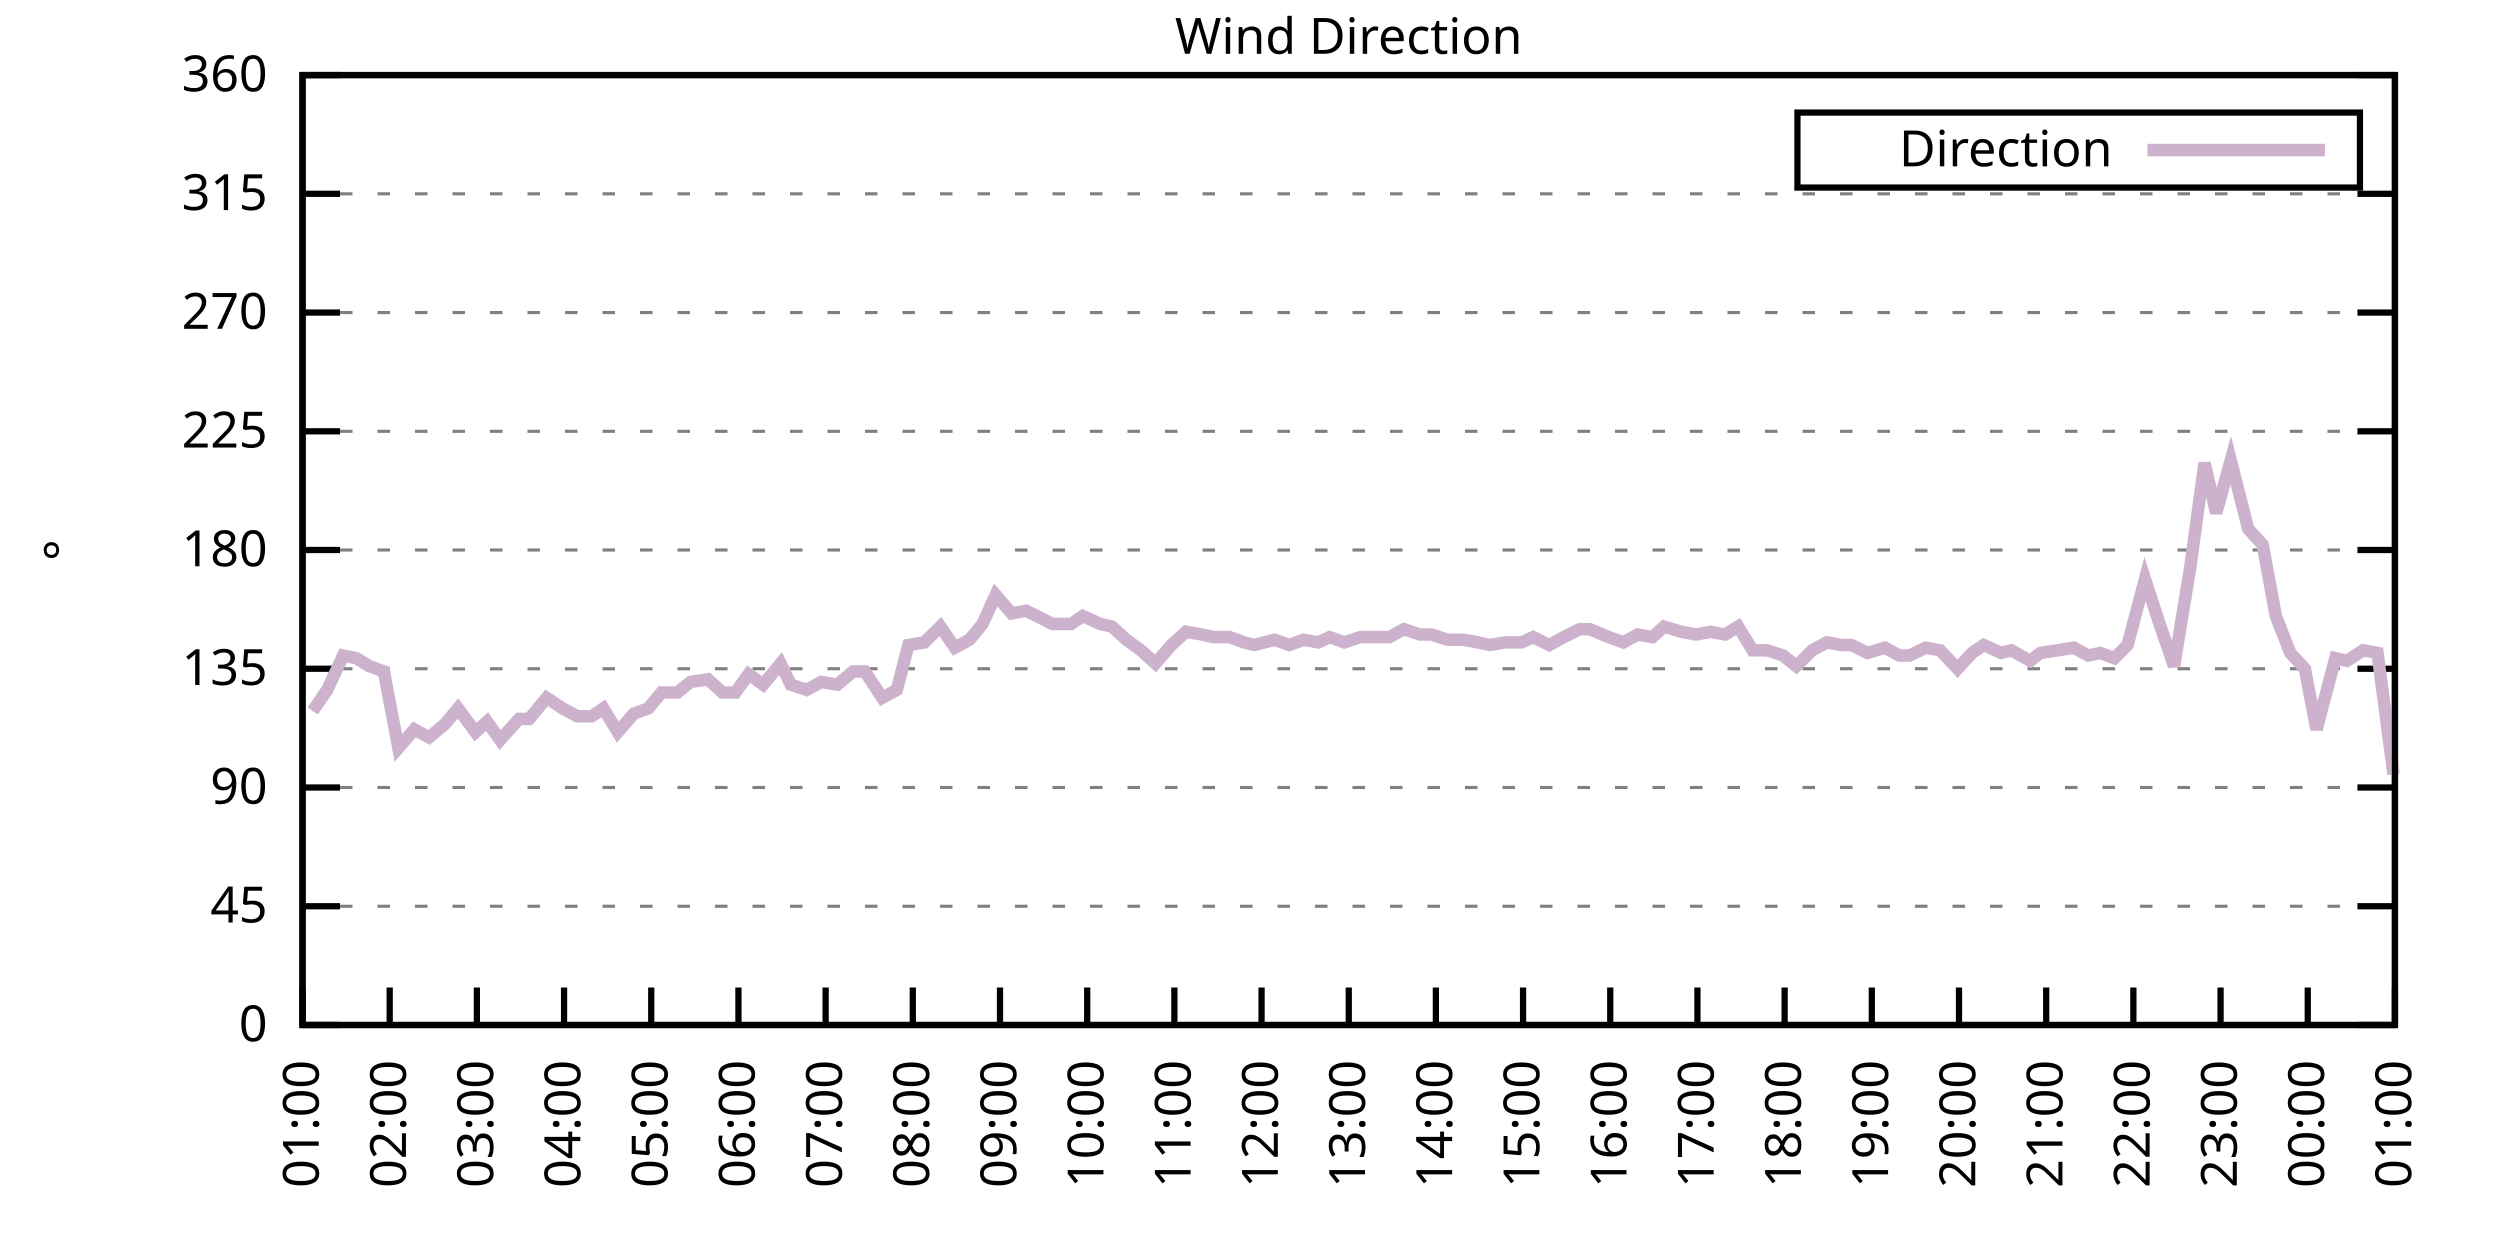
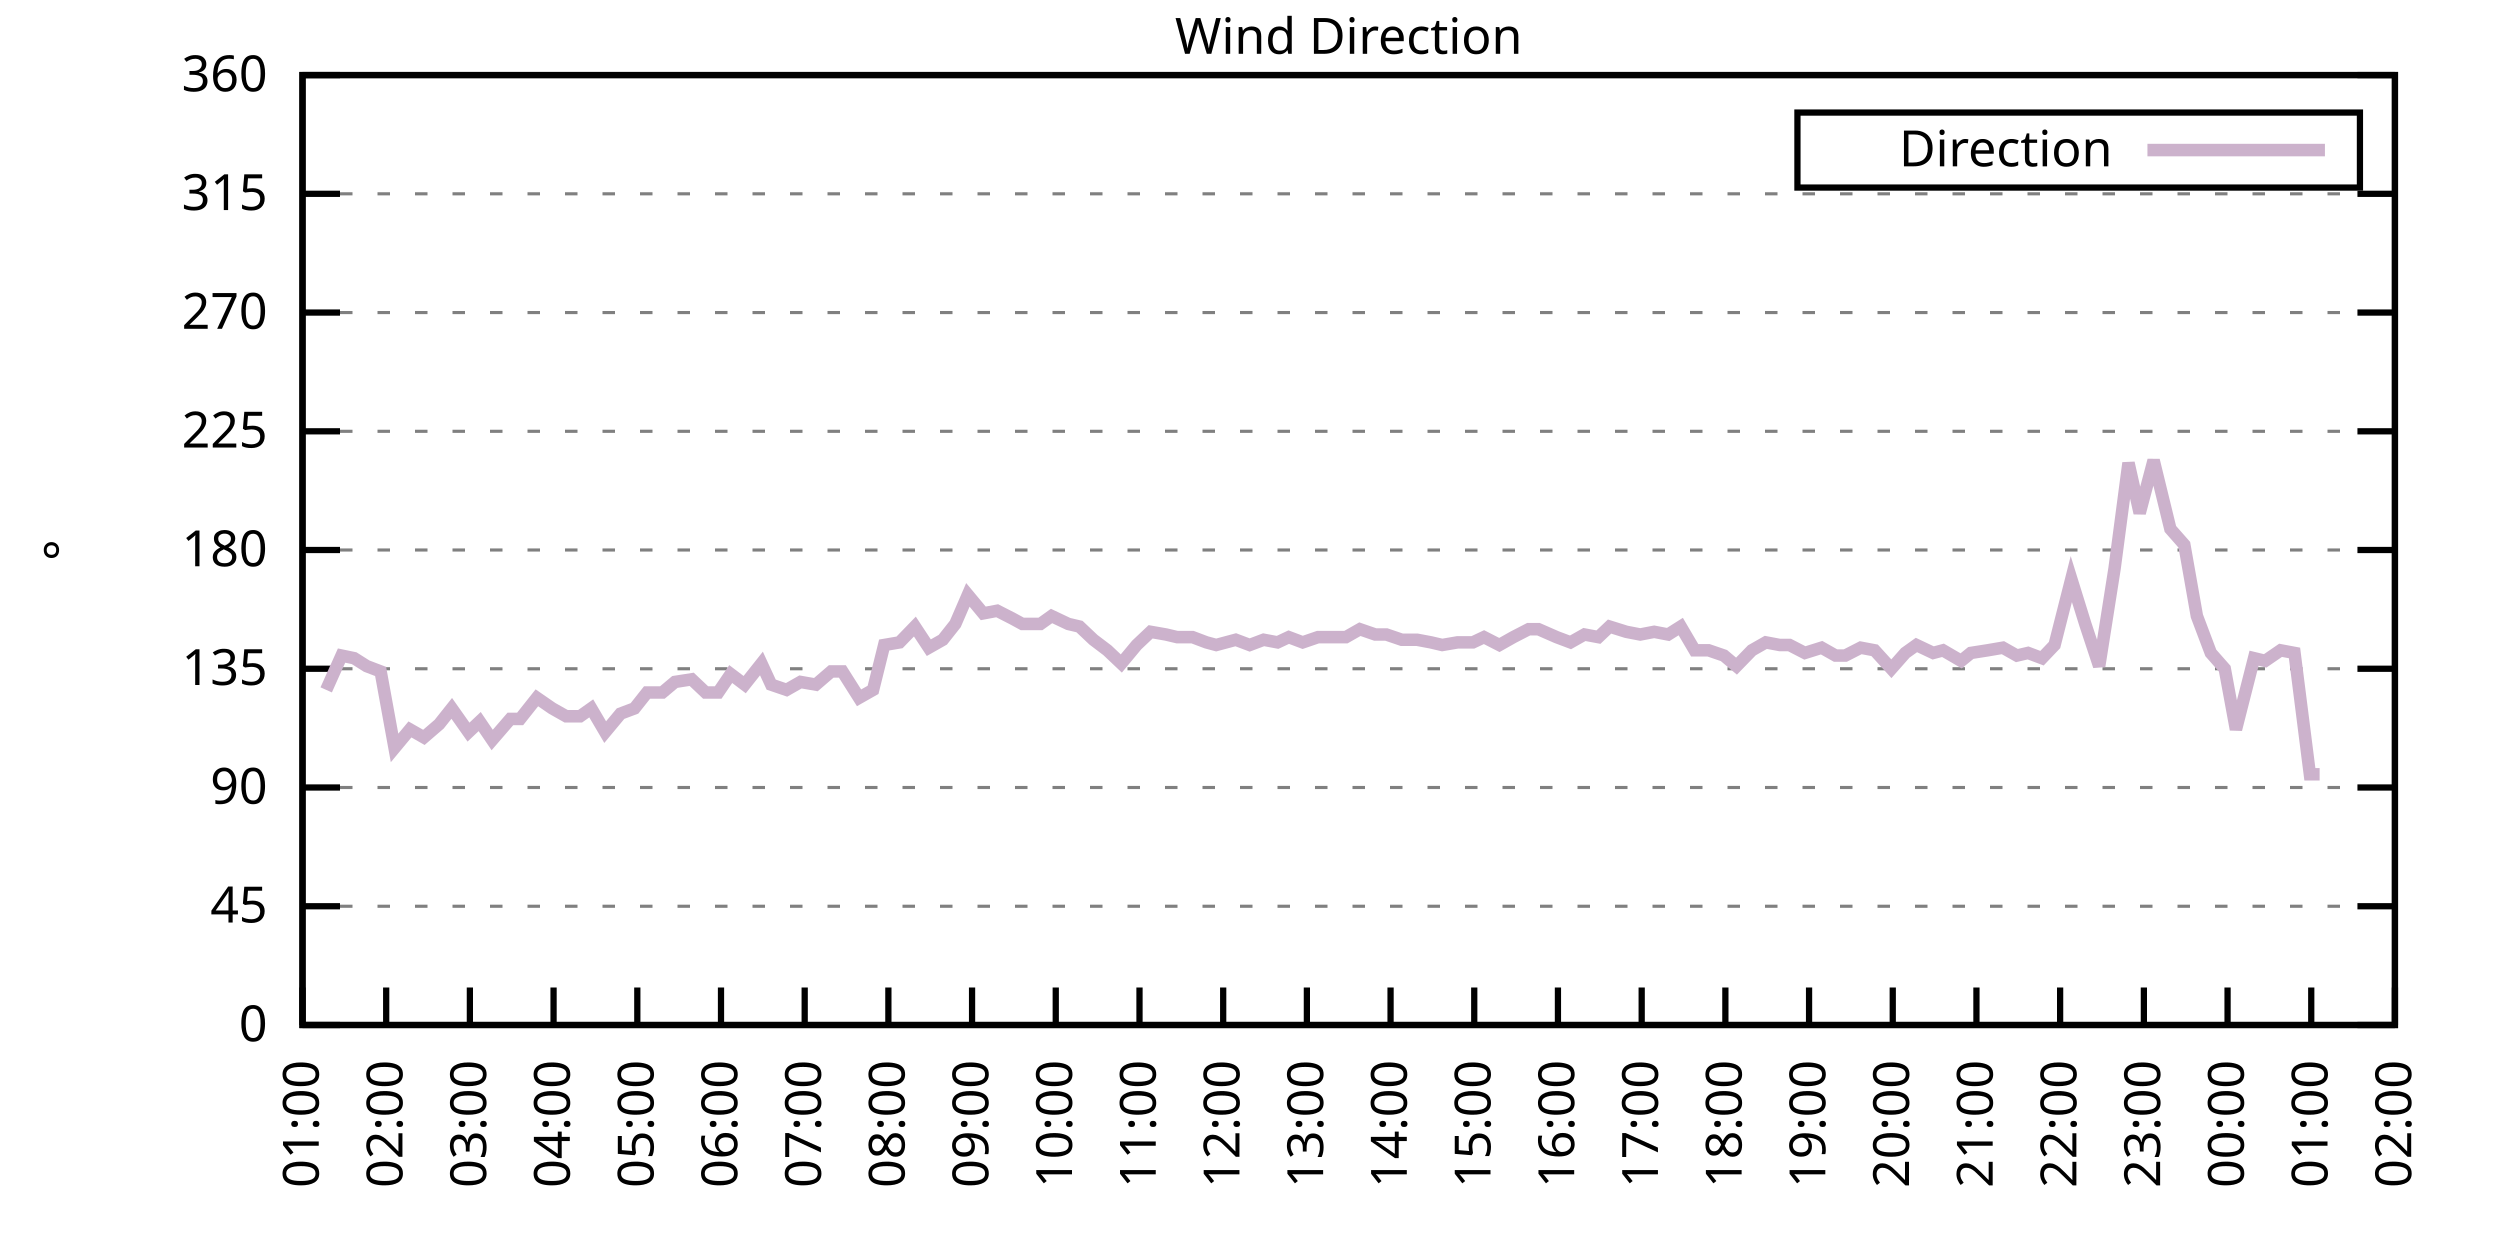
<svg xmlns="http://www.w3.org/2000/svg" xmlns:xlink="http://www.w3.org/1999/xlink" width="400" height="200" viewBox="0 0 400 200">
  <g id="gnuplot_canvas">
    <rect x="0" y="0" width="400" height="200" fill="none" />
    <defs>
      <circle id="gpDot" r="0.5" stroke-width="0.5" stroke="currentColor" />
      <path id="gpPt0" stroke-width="0.333" stroke="currentColor" d="M-1,0 h2 M0,-1 v2" />
      <path id="gpPt1" stroke-width="0.333" stroke="currentColor" d="M-1,-1 L1,1 M1,-1 L-1,1" />
      <path id="gpPt2" stroke-width="0.333" stroke="currentColor" d="M-1,0 L1,0 M0,-1 L0,1 M-1,-1 L1,1 M-1,1 L1,-1" />
      <rect id="gpPt3" stroke-width="0.333" stroke="currentColor" x="-1" y="-1" width="2" height="2" />
      <rect id="gpPt4" stroke-width="0.333" stroke="currentColor" fill="currentColor" x="-1" y="-1" width="2" height="2" />
      <circle id="gpPt5" stroke-width="0.333" stroke="currentColor" cx="0" cy="0" r="1" />
      <use xlink:href="#gpPt5" id="gpPt6" fill="currentColor" stroke="none" />
      <path id="gpPt7" stroke-width="0.333" stroke="currentColor" d="M0,-1.33 L-1.33,0.67 L1.33,0.67 z" />
      <use xlink:href="#gpPt7" id="gpPt8" fill="currentColor" stroke="none" />
      <use xlink:href="#gpPt7" id="gpPt9" stroke="currentColor" transform="rotate(180)" />
      <use xlink:href="#gpPt9" id="gpPt10" fill="currentColor" stroke="none" />
      <use xlink:href="#gpPt3" id="gpPt11" stroke="currentColor" transform="rotate(45)" />
      <use xlink:href="#gpPt11" id="gpPt12" fill="currentColor" stroke="none" />
      <path id="gpPt13" stroke-width="0.333" stroke="currentColor" d="M0,1.330 L1.265,0.411 L0.782,-1.067 L-0.782,-1.076 L-1.265,0.411 z" />
      <use xlink:href="#gpPt13" id="gpPt14" fill="currentColor" stroke="none" />
      <filter id="textbox" filterUnits="objectBoundingBox" x="0" y="0" height="1" width="1">
        <feFlood flood-color="white" flood-opacity="1" result="bgnd" />
        <feComposite in="SourceGraphic" in2="bgnd" operator="atop" />
      </filter>
      <filter id="greybox" filterUnits="objectBoundingBox" x="0" y="0" height="1" width="1">
        <feFlood flood-color="lightgrey" flood-opacity="1" result="grey" />
        <feComposite in="SourceGraphic" in2="grey" operator="atop" />
      </filter>
    </defs>
    <g fill="none" color="white" stroke="currentColor" stroke-width="1.00" stroke-linecap="butt" stroke-linejoin="miter">
</g>
    <g fill="none" color="black" stroke="currentColor" stroke-width="1.00" stroke-linecap="butt" stroke-linejoin="miter">
      <g stroke="none" shape-rendering="crispEdges">
        <polygon fill="rgb(255, 255, 255)" points="48.40,164.00 383.18,164.00 383.18,12.02 48.40,12.02 " />
      </g>
    </g>
    <g fill="none" color="black" stroke="currentColor" stroke-width="1.00" stroke-linecap="butt" stroke-linejoin="miter">
</g>
    <g fill="none" color="black" stroke="black" stroke-width="0.50" stroke-linecap="butt" stroke-linejoin="miter">
</g>
    <g fill="none" color="gray" stroke="currentColor" stroke-width="0.50" stroke-linecap="butt" stroke-linejoin="miter">
      <path stroke="gray" stroke-dasharray="2,4" class="gridline" d="M48.40,164.00 L383.19,164.00  " />
    </g>
    <g fill="none" color="gray" stroke="gray" stroke-width="1.00" stroke-linecap="butt" stroke-linejoin="miter">
</g>
    <g fill="none" color="black" stroke="currentColor" stroke-width="1.00" stroke-linecap="butt" stroke-linejoin="miter">
      <path stroke="black" d="M48.40,164.00 L54.40,164.00 M383.19,164.00 L377.19,164.00  " />
      <g transform="translate(42.80,166.60)" stroke="none" fill="black" font-family="Sans" font-size="8.00" text-anchor="end">
        <text>
          <tspan font-family="Sans"> 0</tspan>
        </text>
      </g>
    </g>
    <g fill="none" color="black" stroke="currentColor" stroke-width="1.00" stroke-linecap="butt" stroke-linejoin="miter">
</g>
    <g fill="none" color="black" stroke="black" stroke-width="0.50" stroke-linecap="butt" stroke-linejoin="miter">
</g>
    <g fill="none" color="gray" stroke="currentColor" stroke-width="0.50" stroke-linecap="butt" stroke-linejoin="miter">
      <path stroke="gray" stroke-dasharray="2,4" class="gridline" d="M48.40,145.00 L383.19,145.00  " />
    </g>
    <g fill="none" color="gray" stroke="gray" stroke-width="1.00" stroke-linecap="butt" stroke-linejoin="miter">
</g>
    <g fill="none" color="black" stroke="currentColor" stroke-width="1.00" stroke-linecap="butt" stroke-linejoin="miter">
      <path stroke="black" d="M48.40,145.00 L54.40,145.00 M383.19,145.00 L377.19,145.00  " />
      <g transform="translate(42.80,147.60)" stroke="none" fill="black" font-family="Sans" font-size="8.00" text-anchor="end">
        <text>
          <tspan font-family="Sans"> 45</tspan>
        </text>
      </g>
    </g>
    <g fill="none" color="black" stroke="currentColor" stroke-width="1.00" stroke-linecap="butt" stroke-linejoin="miter">
</g>
    <g fill="none" color="black" stroke="black" stroke-width="0.50" stroke-linecap="butt" stroke-linejoin="miter">
</g>
    <g fill="none" color="gray" stroke="currentColor" stroke-width="0.50" stroke-linecap="butt" stroke-linejoin="miter">
      <path stroke="gray" stroke-dasharray="2,4" class="gridline" d="M48.40,126.00 L383.19,126.00  " />
    </g>
    <g fill="none" color="gray" stroke="gray" stroke-width="1.00" stroke-linecap="butt" stroke-linejoin="miter">
</g>
    <g fill="none" color="black" stroke="currentColor" stroke-width="1.00" stroke-linecap="butt" stroke-linejoin="miter">
      <path stroke="black" d="M48.40,126.00 L54.40,126.00 M383.19,126.00 L377.19,126.00  " />
      <g transform="translate(42.80,128.60)" stroke="none" fill="black" font-family="Sans" font-size="8.00" text-anchor="end">
        <text>
          <tspan font-family="Sans"> 90</tspan>
        </text>
      </g>
    </g>
    <g fill="none" color="black" stroke="currentColor" stroke-width="1.00" stroke-linecap="butt" stroke-linejoin="miter">
</g>
    <g fill="none" color="black" stroke="black" stroke-width="0.50" stroke-linecap="butt" stroke-linejoin="miter">
</g>
    <g fill="none" color="gray" stroke="currentColor" stroke-width="0.50" stroke-linecap="butt" stroke-linejoin="miter">
      <path stroke="gray" stroke-dasharray="2,4" class="gridline" d="M48.40,107.00 L383.19,107.00  " />
    </g>
    <g fill="none" color="gray" stroke="gray" stroke-width="1.00" stroke-linecap="butt" stroke-linejoin="miter">
</g>
    <g fill="none" color="black" stroke="currentColor" stroke-width="1.00" stroke-linecap="butt" stroke-linejoin="miter">
      <path stroke="black" d="M48.40,107.00 L54.40,107.00 M383.19,107.00 L377.19,107.00  " />
      <g transform="translate(42.80,109.60)" stroke="none" fill="black" font-family="Sans" font-size="8.00" text-anchor="end">
        <text>
          <tspan font-family="Sans"> 135</tspan>
        </text>
      </g>
    </g>
    <g fill="none" color="black" stroke="currentColor" stroke-width="1.00" stroke-linecap="butt" stroke-linejoin="miter">
</g>
    <g fill="none" color="black" stroke="black" stroke-width="0.50" stroke-linecap="butt" stroke-linejoin="miter">
</g>
    <g fill="none" color="gray" stroke="currentColor" stroke-width="0.50" stroke-linecap="butt" stroke-linejoin="miter">
      <path stroke="gray" stroke-dasharray="2,4" class="gridline" d="M48.40,88.00 L383.19,88.00  " />
    </g>
    <g fill="none" color="gray" stroke="gray" stroke-width="1.00" stroke-linecap="butt" stroke-linejoin="miter">
</g>
    <g fill="none" color="black" stroke="currentColor" stroke-width="1.00" stroke-linecap="butt" stroke-linejoin="miter">
      <path stroke="black" d="M48.40,88.00 L54.40,88.00 M383.19,88.00 L377.19,88.00  " />
      <g transform="translate(42.80,90.60)" stroke="none" fill="black" font-family="Sans" font-size="8.00" text-anchor="end">
        <text>
          <tspan font-family="Sans"> 180</tspan>
        </text>
      </g>
    </g>
    <g fill="none" color="black" stroke="currentColor" stroke-width="1.00" stroke-linecap="butt" stroke-linejoin="miter">
</g>
    <g fill="none" color="black" stroke="black" stroke-width="0.50" stroke-linecap="butt" stroke-linejoin="miter">
</g>
    <g fill="none" color="gray" stroke="currentColor" stroke-width="0.50" stroke-linecap="butt" stroke-linejoin="miter">
      <path stroke="gray" stroke-dasharray="2,4" class="gridline" d="M48.40,69.01 L383.19,69.01  " />
    </g>
    <g fill="none" color="gray" stroke="gray" stroke-width="1.00" stroke-linecap="butt" stroke-linejoin="miter">
</g>
    <g fill="none" color="black" stroke="currentColor" stroke-width="1.00" stroke-linecap="butt" stroke-linejoin="miter">
      <path stroke="black" d="M48.40,69.01 L54.40,69.01 M383.19,69.01 L377.19,69.01  " />
      <g transform="translate(42.80,71.61)" stroke="none" fill="black" font-family="Sans" font-size="8.00" text-anchor="end">
        <text>
          <tspan font-family="Sans"> 225</tspan>
        </text>
      </g>
    </g>
    <g fill="none" color="black" stroke="currentColor" stroke-width="1.00" stroke-linecap="butt" stroke-linejoin="miter">
</g>
    <g fill="none" color="black" stroke="black" stroke-width="0.50" stroke-linecap="butt" stroke-linejoin="miter">
</g>
    <g fill="none" color="gray" stroke="currentColor" stroke-width="0.50" stroke-linecap="butt" stroke-linejoin="miter">
      <path stroke="gray" stroke-dasharray="2,4" class="gridline" d="M48.40,50.01 L383.19,50.01  " />
    </g>
    <g fill="none" color="gray" stroke="gray" stroke-width="1.00" stroke-linecap="butt" stroke-linejoin="miter">
</g>
    <g fill="none" color="black" stroke="currentColor" stroke-width="1.00" stroke-linecap="butt" stroke-linejoin="miter">
      <path stroke="black" d="M48.40,50.01 L54.40,50.01 M383.19,50.01 L377.19,50.01  " />
      <g transform="translate(42.80,52.61)" stroke="none" fill="black" font-family="Sans" font-size="8.00" text-anchor="end">
        <text>
          <tspan font-family="Sans"> 270</tspan>
        </text>
      </g>
    </g>
    <g fill="none" color="black" stroke="currentColor" stroke-width="1.00" stroke-linecap="butt" stroke-linejoin="miter">
</g>
    <g fill="none" color="black" stroke="black" stroke-width="0.50" stroke-linecap="butt" stroke-linejoin="miter">
</g>
    <g fill="none" color="gray" stroke="currentColor" stroke-width="0.50" stroke-linecap="butt" stroke-linejoin="miter">
      <path stroke="gray" stroke-dasharray="2,4" class="gridline" d="M48.40,31.01 L383.19,31.01  " />
    </g>
    <g fill="none" color="gray" stroke="gray" stroke-width="1.00" stroke-linecap="butt" stroke-linejoin="miter">
</g>
    <g fill="none" color="black" stroke="currentColor" stroke-width="1.00" stroke-linecap="butt" stroke-linejoin="miter">
      <path stroke="black" d="M48.40,31.01 L54.40,31.01 M383.19,31.01 L377.19,31.01  " />
      <g transform="translate(42.80,33.61)" stroke="none" fill="black" font-family="Sans" font-size="8.00" text-anchor="end">
        <text>
          <tspan font-family="Sans"> 315</tspan>
        </text>
      </g>
    </g>
    <g fill="none" color="black" stroke="currentColor" stroke-width="1.00" stroke-linecap="butt" stroke-linejoin="miter">
</g>
    <g fill="none" color="black" stroke="black" stroke-width="0.50" stroke-linecap="butt" stroke-linejoin="miter">
</g>
    <g fill="none" color="gray" stroke="currentColor" stroke-width="0.50" stroke-linecap="butt" stroke-linejoin="miter">
      <path stroke="gray" stroke-dasharray="2,4" class="gridline" d="M48.40,12.01 L383.19,12.01  " />
    </g>
    <g fill="none" color="gray" stroke="gray" stroke-width="1.00" stroke-linecap="butt" stroke-linejoin="miter">
</g>
    <g fill="none" color="black" stroke="currentColor" stroke-width="1.00" stroke-linecap="butt" stroke-linejoin="miter">
      <path stroke="black" d="M48.40,12.01 L54.40,12.01 M383.19,12.01 L377.19,12.01  " />
      <g transform="translate(42.80,14.61)" stroke="none" fill="black" font-family="Sans" font-size="8.00" text-anchor="end">
        <text>
          <tspan font-family="Sans"> 360</tspan>
        </text>
      </g>
    </g>
    <g fill="none" color="black" stroke="currentColor" stroke-width="1.00" stroke-linecap="butt" stroke-linejoin="miter">
      <path stroke="black" d="M48.40,164.00 L48.40,158.00  " />
      <g transform="translate(51.00,169.60) rotate(270.00)" stroke="none" fill="black" font-family="Sans" font-size="8.00" text-anchor="end">
        <text>
          <tspan font-family="Sans">01:00</tspan>
        </text>
      </g>
    </g>
    <g fill="none" color="black" stroke="currentColor" stroke-width="1.00" stroke-linecap="butt" stroke-linejoin="miter">
-       <path stroke="black" d="M62.35,164.00 L62.35,158.00  " />
-       <g transform="translate(64.95,169.60) rotate(270.00)" stroke="none" fill="black" font-family="Sans" font-size="8.00" text-anchor="end">
+       <path stroke="black" d="M61.79,164.00 L61.79,158.00  " />
+       <g transform="translate(64.39,169.60) rotate(270.00)" stroke="none" fill="black" font-family="Sans" font-size="8.00" text-anchor="end">
        <text>
          <tspan font-family="Sans">02:00</tspan>
        </text>
      </g>
    </g>
    <g fill="none" color="black" stroke="currentColor" stroke-width="1.00" stroke-linecap="butt" stroke-linejoin="miter">
-       <path stroke="black" d="M76.30,164.00 L76.30,158.00  " />
-       <g transform="translate(78.90,169.60) rotate(270.00)" stroke="none" fill="black" font-family="Sans" font-size="8.00" text-anchor="end">
+       <path stroke="black" d="M75.18,164.00 L75.18,158.00  " />
+       <g transform="translate(77.78,169.60) rotate(270.00)" stroke="none" fill="black" font-family="Sans" font-size="8.00" text-anchor="end">
        <text>
          <tspan font-family="Sans">03:00</tspan>
        </text>
      </g>
    </g>
    <g fill="none" color="black" stroke="currentColor" stroke-width="1.00" stroke-linecap="butt" stroke-linejoin="miter">
-       <path stroke="black" d="M90.25,164.00 L90.25,158.00  " />
-       <g transform="translate(92.85,169.60) rotate(270.00)" stroke="none" fill="black" font-family="Sans" font-size="8.00" text-anchor="end">
+       <path stroke="black" d="M88.57,164.00 L88.57,158.00  " />
+       <g transform="translate(91.17,169.60) rotate(270.00)" stroke="none" fill="black" font-family="Sans" font-size="8.00" text-anchor="end">
        <text>
          <tspan font-family="Sans">04:00</tspan>
        </text>
      </g>
    </g>
    <g fill="none" color="black" stroke="currentColor" stroke-width="1.00" stroke-linecap="butt" stroke-linejoin="miter">
-       <path stroke="black" d="M104.20,164.00 L104.20,158.00  " />
-       <g transform="translate(106.80,169.60) rotate(270.00)" stroke="none" fill="black" font-family="Sans" font-size="8.00" text-anchor="end">
+       <path stroke="black" d="M101.97,164.00 L101.97,158.00  " />
+       <g transform="translate(104.57,169.60) rotate(270.00)" stroke="none" fill="black" font-family="Sans" font-size="8.00" text-anchor="end">
        <text>
          <tspan font-family="Sans">05:00</tspan>
        </text>
      </g>
    </g>
    <g fill="none" color="black" stroke="currentColor" stroke-width="1.00" stroke-linecap="butt" stroke-linejoin="miter">
-       <path stroke="black" d="M118.15,164.00 L118.15,158.00  " />
-       <g transform="translate(120.75,169.60) rotate(270.00)" stroke="none" fill="black" font-family="Sans" font-size="8.00" text-anchor="end">
+       <path stroke="black" d="M115.36,164.00 L115.36,158.00  " />
+       <g transform="translate(117.96,169.60) rotate(270.00)" stroke="none" fill="black" font-family="Sans" font-size="8.00" text-anchor="end">
        <text>
          <tspan font-family="Sans">06:00</tspan>
        </text>
      </g>
    </g>
    <g fill="none" color="black" stroke="currentColor" stroke-width="1.00" stroke-linecap="butt" stroke-linejoin="miter">
-       <path stroke="black" d="M132.10,164.00 L132.10,158.00  " />
-       <g transform="translate(134.70,169.60) rotate(270.00)" stroke="none" fill="black" font-family="Sans" font-size="8.00" text-anchor="end">
+       <path stroke="black" d="M128.75,164.00 L128.75,158.00  " />
+       <g transform="translate(131.35,169.60) rotate(270.00)" stroke="none" fill="black" font-family="Sans" font-size="8.00" text-anchor="end">
        <text>
          <tspan font-family="Sans">07:00</tspan>
        </text>
      </g>
    </g>
    <g fill="none" color="black" stroke="currentColor" stroke-width="1.00" stroke-linecap="butt" stroke-linejoin="miter">
-       <path stroke="black" d="M146.05,164.00 L146.05,158.00  " />
-       <g transform="translate(148.65,169.60) rotate(270.00)" stroke="none" fill="black" font-family="Sans" font-size="8.00" text-anchor="end">
+       <path stroke="black" d="M142.14,164.00 L142.14,158.00  " />
+       <g transform="translate(144.74,169.60) rotate(270.00)" stroke="none" fill="black" font-family="Sans" font-size="8.00" text-anchor="end">
        <text>
          <tspan font-family="Sans">08:00</tspan>
        </text>
      </g>
    </g>
    <g fill="none" color="black" stroke="currentColor" stroke-width="1.00" stroke-linecap="butt" stroke-linejoin="miter">
-       <path stroke="black" d="M160.00,164.00 L160.00,158.00  " />
-       <g transform="translate(162.60,169.60) rotate(270.00)" stroke="none" fill="black" font-family="Sans" font-size="8.00" text-anchor="end">
+       <path stroke="black" d="M155.53,164.00 L155.53,158.00  " />
+       <g transform="translate(158.13,169.60) rotate(270.00)" stroke="none" fill="black" font-family="Sans" font-size="8.00" text-anchor="end">
        <text>
          <tspan font-family="Sans">09:00</tspan>
        </text>
      </g>
    </g>
    <g fill="none" color="black" stroke="currentColor" stroke-width="1.00" stroke-linecap="butt" stroke-linejoin="miter">
-       <path stroke="black" d="M173.95,164.00 L173.95,158.00  " />
-       <g transform="translate(176.55,169.60) rotate(270.00)" stroke="none" fill="black" font-family="Sans" font-size="8.00" text-anchor="end">
+       <path stroke="black" d="M168.92,164.00 L168.92,158.00  " />
+       <g transform="translate(171.52,169.60) rotate(270.00)" stroke="none" fill="black" font-family="Sans" font-size="8.00" text-anchor="end">
        <text>
          <tspan font-family="Sans">10:00</tspan>
        </text>
      </g>
    </g>
    <g fill="none" color="black" stroke="currentColor" stroke-width="1.00" stroke-linecap="butt" stroke-linejoin="miter">
-       <path stroke="black" d="M187.90,164.00 L187.90,158.00  " />
-       <g transform="translate(190.50,169.60) rotate(270.00)" stroke="none" fill="black" font-family="Sans" font-size="8.00" text-anchor="end">
+       <path stroke="black" d="M182.32,164.00 L182.32,158.00  " />
+       <g transform="translate(184.92,169.60) rotate(270.00)" stroke="none" fill="black" font-family="Sans" font-size="8.00" text-anchor="end">
        <text>
          <tspan font-family="Sans">11:00</tspan>
        </text>
      </g>
    </g>
    <g fill="none" color="black" stroke="currentColor" stroke-width="1.00" stroke-linecap="butt" stroke-linejoin="miter">
-       <path stroke="black" d="M201.85,164.00 L201.85,158.00  " />
-       <g transform="translate(204.45,169.60) rotate(270.00)" stroke="none" fill="black" font-family="Sans" font-size="8.00" text-anchor="end">
+       <path stroke="black" d="M195.71,164.00 L195.71,158.00  " />
+       <g transform="translate(198.31,169.60) rotate(270.00)" stroke="none" fill="black" font-family="Sans" font-size="8.00" text-anchor="end">
        <text>
          <tspan font-family="Sans">12:00</tspan>
        </text>
      </g>
    </g>
    <g fill="none" color="black" stroke="currentColor" stroke-width="1.00" stroke-linecap="butt" stroke-linejoin="miter">
-       <path stroke="black" d="M215.80,164.00 L215.80,158.00  " />
-       <g transform="translate(218.40,169.60) rotate(270.00)" stroke="none" fill="black" font-family="Sans" font-size="8.00" text-anchor="end">
+       <path stroke="black" d="M209.10,164.00 L209.10,158.00  " />
+       <g transform="translate(211.70,169.60) rotate(270.00)" stroke="none" fill="black" font-family="Sans" font-size="8.00" text-anchor="end">
        <text>
          <tspan font-family="Sans">13:00</tspan>
        </text>
      </g>
    </g>
    <g fill="none" color="black" stroke="currentColor" stroke-width="1.00" stroke-linecap="butt" stroke-linejoin="miter">
-       <path stroke="black" d="M229.74,164.00 L229.74,158.00  " />
-       <g transform="translate(232.34,169.60) rotate(270.00)" stroke="none" fill="black" font-family="Sans" font-size="8.00" text-anchor="end">
+       <path stroke="black" d="M222.49,164.00 L222.49,158.00  " />
+       <g transform="translate(225.09,169.60) rotate(270.00)" stroke="none" fill="black" font-family="Sans" font-size="8.00" text-anchor="end">
        <text>
          <tspan font-family="Sans">14:00</tspan>
        </text>
      </g>
    </g>
    <g fill="none" color="black" stroke="currentColor" stroke-width="1.00" stroke-linecap="butt" stroke-linejoin="miter">
-       <path stroke="black" d="M243.69,164.00 L243.69,158.00  " />
-       <g transform="translate(246.29,169.60) rotate(270.00)" stroke="none" fill="black" font-family="Sans" font-size="8.00" text-anchor="end">
+       <path stroke="black" d="M235.88,164.00 L235.88,158.00  " />
+       <g transform="translate(238.48,169.60) rotate(270.00)" stroke="none" fill="black" font-family="Sans" font-size="8.00" text-anchor="end">
        <text>
          <tspan font-family="Sans">15:00</tspan>
        </text>
      </g>
    </g>
    <g fill="none" color="black" stroke="currentColor" stroke-width="1.00" stroke-linecap="butt" stroke-linejoin="miter">
-       <path stroke="black" d="M257.64,164.00 L257.64,158.00  " />
-       <g transform="translate(260.24,169.60) rotate(270.00)" stroke="none" fill="black" font-family="Sans" font-size="8.00" text-anchor="end">
+       <path stroke="black" d="M249.27,164.00 L249.27,158.00  " />
+       <g transform="translate(251.87,169.60) rotate(270.00)" stroke="none" fill="black" font-family="Sans" font-size="8.00" text-anchor="end">
        <text>
          <tspan font-family="Sans">16:00</tspan>
        </text>
      </g>
    </g>
    <g fill="none" color="black" stroke="currentColor" stroke-width="1.00" stroke-linecap="butt" stroke-linejoin="miter">
-       <path stroke="black" d="M271.59,164.00 L271.59,158.00  " />
-       <g transform="translate(274.19,169.60) rotate(270.00)" stroke="none" fill="black" font-family="Sans" font-size="8.00" text-anchor="end">
+       <path stroke="black" d="M262.67,164.00 L262.67,158.00  " />
+       <g transform="translate(265.27,169.60) rotate(270.00)" stroke="none" fill="black" font-family="Sans" font-size="8.00" text-anchor="end">
        <text>
          <tspan font-family="Sans">17:00</tspan>
        </text>
      </g>
    </g>
    <g fill="none" color="black" stroke="currentColor" stroke-width="1.00" stroke-linecap="butt" stroke-linejoin="miter">
-       <path stroke="black" d="M285.54,164.00 L285.54,158.00  " />
-       <g transform="translate(288.14,169.60) rotate(270.00)" stroke="none" fill="black" font-family="Sans" font-size="8.00" text-anchor="end">
+       <path stroke="black" d="M276.06,164.00 L276.06,158.00  " />
+       <g transform="translate(278.66,169.60) rotate(270.00)" stroke="none" fill="black" font-family="Sans" font-size="8.00" text-anchor="end">
        <text>
          <tspan font-family="Sans">18:00</tspan>
        </text>
      </g>
    </g>
    <g fill="none" color="black" stroke="currentColor" stroke-width="1.00" stroke-linecap="butt" stroke-linejoin="miter">
-       <path stroke="black" d="M299.49,164.00 L299.49,158.00  " />
-       <g transform="translate(302.09,169.60) rotate(270.00)" stroke="none" fill="black" font-family="Sans" font-size="8.00" text-anchor="end">
+       <path stroke="black" d="M289.45,164.00 L289.45,158.00  " />
+       <g transform="translate(292.05,169.60) rotate(270.00)" stroke="none" fill="black" font-family="Sans" font-size="8.00" text-anchor="end">
        <text>
          <tspan font-family="Sans">19:00</tspan>
        </text>
      </g>
    </g>
    <g fill="none" color="black" stroke="currentColor" stroke-width="1.00" stroke-linecap="butt" stroke-linejoin="miter">
-       <path stroke="black" d="M313.44,164.00 L313.44,158.00  " />
-       <g transform="translate(316.04,169.60) rotate(270.00)" stroke="none" fill="black" font-family="Sans" font-size="8.00" text-anchor="end">
+       <path stroke="black" d="M302.84,164.00 L302.84,158.00  " />
+       <g transform="translate(305.44,169.60) rotate(270.00)" stroke="none" fill="black" font-family="Sans" font-size="8.00" text-anchor="end">
        <text>
          <tspan font-family="Sans">20:00</tspan>
        </text>
      </g>
    </g>
    <g fill="none" color="black" stroke="currentColor" stroke-width="1.00" stroke-linecap="butt" stroke-linejoin="miter">
-       <path stroke="black" d="M327.39,164.00 L327.39,158.00  " />
-       <g transform="translate(329.99,169.60) rotate(270.00)" stroke="none" fill="black" font-family="Sans" font-size="8.00" text-anchor="end">
+       <path stroke="black" d="M316.23,164.00 L316.23,158.00  " />
+       <g transform="translate(318.83,169.60) rotate(270.00)" stroke="none" fill="black" font-family="Sans" font-size="8.00" text-anchor="end">
        <text>
          <tspan font-family="Sans">21:00</tspan>
        </text>
      </g>
    </g>
    <g fill="none" color="black" stroke="currentColor" stroke-width="1.00" stroke-linecap="butt" stroke-linejoin="miter">
-       <path stroke="black" d="M341.34,164.00 L341.34,158.00  " />
-       <g transform="translate(343.94,169.60) rotate(270.00)" stroke="none" fill="black" font-family="Sans" font-size="8.00" text-anchor="end">
+       <path stroke="black" d="M329.62,164.00 L329.62,158.00  " />
+       <g transform="translate(332.22,169.60) rotate(270.00)" stroke="none" fill="black" font-family="Sans" font-size="8.00" text-anchor="end">
        <text>
          <tspan font-family="Sans">22:00</tspan>
        </text>
      </g>
    </g>
    <g fill="none" color="black" stroke="currentColor" stroke-width="1.00" stroke-linecap="butt" stroke-linejoin="miter">
-       <path stroke="black" d="M355.29,164.00 L355.29,158.00  " />
-       <g transform="translate(357.89,169.60) rotate(270.00)" stroke="none" fill="black" font-family="Sans" font-size="8.00" text-anchor="end">
+       <path stroke="black" d="M343.02,164.00 L343.02,158.00  " />
+       <g transform="translate(345.62,169.60) rotate(270.00)" stroke="none" fill="black" font-family="Sans" font-size="8.00" text-anchor="end">
        <text>
          <tspan font-family="Sans">23:00</tspan>
        </text>
      </g>
    </g>
    <g fill="none" color="black" stroke="currentColor" stroke-width="1.00" stroke-linecap="butt" stroke-linejoin="miter">
-       <path stroke="black" d="M369.24,164.00 L369.24,158.00  " />
-       <g transform="translate(371.84,169.60) rotate(270.00)" stroke="none" fill="black" font-family="Sans" font-size="8.00" text-anchor="end">
+       <path stroke="black" d="M356.41,164.00 L356.41,158.00  " />
+       <g transform="translate(359.01,169.60) rotate(270.00)" stroke="none" fill="black" font-family="Sans" font-size="8.00" text-anchor="end">
        <text>
          <tspan font-family="Sans">00:00</tspan>
+         </text>
+       </g>
+     </g>
+     <g fill="none" color="black" stroke="currentColor" stroke-width="1.00" stroke-linecap="butt" stroke-linejoin="miter">
+       <path stroke="black" d="M369.80,164.00 L369.80,158.00  " />
+       <g transform="translate(372.40,169.60) rotate(270.00)" stroke="none" fill="black" font-family="Sans" font-size="8.00" text-anchor="end">
+         <text>
+           <tspan font-family="Sans">01:00</tspan>
        </text>
      </g>
    </g>
    <g fill="none" color="black" stroke="currentColor" stroke-width="1.00" stroke-linecap="butt" stroke-linejoin="miter">
      <path stroke="black" d="M383.19,164.00 L383.19,158.00  " />
      <g transform="translate(385.79,169.60) rotate(270.00)" stroke="none" fill="black" font-family="Sans" font-size="8.00" text-anchor="end">
        <text>
-           <tspan font-family="Sans">01:00</tspan>
+           <tspan font-family="Sans">02:00</tspan>
        </text>
      </g>
    </g>
    <g fill="none" color="black" stroke="currentColor" stroke-width="1.00" stroke-linecap="butt" stroke-linejoin="miter">
</g>
    <g fill="none" color="black" stroke="currentColor" stroke-width="1.00" stroke-linecap="butt" stroke-linejoin="miter">
      <path stroke="black" d="M48.40,12.01 L48.40,164.00 L383.19,164.00 L383.19,12.01 L48.40,12.01 Z  " />
    </g>
    <g fill="none" color="black" stroke="currentColor" stroke-width="1.00" stroke-linecap="butt" stroke-linejoin="miter">
</g>
    <g fill="none" color="black" stroke="currentColor" stroke-width="1.00" stroke-linecap="butt" stroke-linejoin="miter">
      <path stroke="black" d="M287.59,30.01 L287.59,18.01 L377.59,18.01 L377.59,30.01 L287.59,30.01 Z  " />
    </g>
    <g id="Wind_direction_plot_1">
      <g fill="none" color="white" stroke="black" stroke-width="2.00" stroke-linecap="butt" stroke-linejoin="miter">
</g>
      <g fill="none" color="black" stroke="currentColor" stroke-width="2.00" stroke-linecap="butt" stroke-linejoin="miter">
        <g transform="translate(337.99,26.61)" stroke="none" fill="black" font-family="Sans" font-size="8.00" text-anchor="end">
          <text>
            <tspan font-family="Sans">Direction</tspan>
          </text>
        </g>
      </g>
      <g fill="none" color="black" stroke="currentColor" stroke-width="2.00" stroke-linecap="butt" stroke-linejoin="miter">
-         <path stroke="rgb(204, 178, 204)" d="M343.59,24.01 L371.99,24.01 M50.03,113.76 L52.35,110.38 L54.91,104.89 L57.00,105.31 L59.09,106.58 L61.42,107.43   L63.74,119.67 L66.30,116.71 L68.63,117.98 L71.18,115.87 L73.28,113.34 L76.07,117.14 L77.93,115.45 L80.02,118.40   L83.04,115.03 L84.67,115.03 L87.46,111.65 L90.02,113.34 L92.34,114.60 L94.67,114.60 L96.53,113.34 L98.85,117.14   L101.41,114.18 L103.73,113.34 L105.83,110.80 L108.38,110.80 L110.48,109.11 L113.27,108.69 L115.59,110.80 L117.68,110.80   L119.78,107.85 L122.10,109.54 L124.89,106.16 L126.52,109.54 L129.08,110.38 L131.40,109.11 L133.96,109.54 L136.51,107.43   L138.37,107.43 L141.16,111.65 L143.49,110.38 L145.35,103.20 L147.91,102.78 L150.46,100.25 L152.79,103.63 L155.11,102.36   L157.21,99.83 L159.30,95.18 L161.86,98.14 L164.18,97.72 L166.74,98.98 L168.37,99.83 L171.39,99.83 L173.25,98.56   L176.04,99.83 L177.90,100.25 L180.22,102.36 L182.55,104.05 L184.87,106.16 L187.43,103.20 L189.76,101.09 L192.31,101.52   L194.17,101.94 L196.73,101.94 L199.06,102.78 L200.68,103.20 L203.94,102.36 L206.26,103.20 L208.59,102.36 L210.91,102.78   L212.77,101.94 L215.10,102.78 L217.65,101.94 L219.51,101.94 L222.30,101.94 L224.63,100.67 L227.19,101.52 L229.05,101.52   L231.60,102.36 L234.16,102.36 L236.49,102.78 L238.35,103.20 L240.90,102.78 L243.46,102.78 L245.32,101.94 L247.88,103.20   L250.20,101.94 L252.76,100.67 L254.39,100.67 L257.41,101.94 L259.74,102.78 L262.06,101.52 L264.39,101.94 L266.25,100.25   L269.04,101.09 L271.36,101.52 L273.69,101.09 L276.01,101.52 L278.10,100.25 L280.43,104.05 L282.75,104.05 L285.31,104.89   L287.40,106.58 L289.96,104.05 L292.29,102.78 L294.61,103.20 L296.24,103.20 L298.80,104.47 L301.58,103.63 L303.91,104.89   L305.54,104.89 L308.09,103.63 L310.42,104.05 L313.21,107.00 L315.53,104.47 L317.39,103.20 L320.18,104.47 L321.81,104.05   L324.83,105.74 L326.46,104.47 L329.25,104.05 L331.81,103.63 L334.13,104.89 L335.99,104.47 L338.32,105.31 L340.41,103.20   L343.20,92.65 L345.53,99.83 L347.85,106.58 L350.41,90.96 L352.73,74.07 L354.59,82.09 L356.92,73.65 L359.71,84.63   L362.03,87.16 L364.13,98.56 L366.45,104.47 L368.78,107.00 L370.64,116.71 L373.66,105.31 L375.52,105.74 L378.08,104.05   L380.40,104.47 L382.96,123.89  " />
+         <path stroke="rgb(204, 178, 204)" d="M343.59,24.01 L371.99,24.01 M52.19,110.38 L54.65,104.89 L56.66,105.31 L58.67,106.58 L60.90,107.43 L63.13,119.67   L65.59,116.71 L67.82,117.98 L70.27,115.87 L72.28,113.34 L74.96,117.14 L76.75,115.45 L78.75,118.40 L81.66,115.03   L83.22,115.03 L85.90,111.65 L88.35,113.34 L90.58,114.60 L92.82,114.60 L94.60,113.34 L96.83,117.14 L99.29,114.18   L101.52,113.34 L103.53,110.80 L105.98,110.80 L107.99,109.11 L110.67,108.69 L112.90,110.80 L114.91,110.80 L116.92,107.85   L119.15,109.54 L121.83,106.16 L123.39,109.54 L125.85,110.38 L128.08,109.11 L130.54,109.54 L132.99,107.43 L134.78,107.43   L137.45,111.65 L139.69,110.38 L141.47,103.20 L143.93,102.78 L146.38,100.25 L148.61,103.63 L150.85,102.36 L152.85,99.83   L154.86,95.18 L157.32,98.14 L159.55,97.72 L162.01,98.98 L163.57,99.83 L166.47,99.83 L168.25,98.56 L170.93,99.83   L172.72,100.25 L174.95,102.36 L177.18,104.05 L179.41,106.16 L181.87,103.20 L184.10,101.09 L186.56,101.52 L188.34,101.94   L190.80,101.94 L193.03,102.78 L194.59,103.20 L197.72,102.36 L199.95,103.20 L202.18,102.36 L204.41,102.78 L206.20,101.94   L208.43,102.78 L210.88,101.94 L212.67,101.94 L215.35,101.94 L217.58,100.67 L220.04,101.52 L221.82,101.52 L224.28,102.36   L226.73,102.36 L228.96,102.78 L230.75,103.20 L233.20,102.78 L235.66,102.78 L237.44,101.94 L239.90,103.20 L242.13,101.94   L244.59,100.67 L246.15,100.67 L249.05,101.94 L251.28,102.78 L253.51,101.52 L255.75,101.94 L257.53,100.25 L260.21,101.09   L262.44,101.52 L264.67,101.09 L266.91,101.52 L268.92,100.25 L271.15,104.05 L273.38,104.05 L275.83,104.89 L277.84,106.58   L280.30,104.05 L282.53,102.78 L284.76,103.20 L286.32,103.20 L288.78,104.47 L291.46,103.63 L293.69,104.89 L295.25,104.89   L297.71,103.63 L299.94,104.05 L302.62,107.00 L304.85,104.47 L306.63,103.20 L309.31,104.47 L310.88,104.05 L313.78,105.74   L315.34,104.47 L318.02,104.05 L320.47,103.63 L322.70,104.89 L324.49,104.47 L326.72,105.31 L328.73,103.20 L331.41,92.65   L333.64,99.83 L335.87,106.58 L338.33,90.96 L340.56,74.07 L342.35,82.09 L344.58,73.65 L347.26,84.63 L349.49,87.16   L351.50,98.56 L353.73,104.47 L355.96,107.00 L357.75,116.71 L360.65,105.31 L362.43,105.74 L364.89,104.05 L367.12,104.47   L369.58,123.89 L371.14,123.89  " />
      </g>
    </g>
    <g fill="none" color="black" stroke="currentColor" stroke-width="2.00" stroke-linecap="butt" stroke-linejoin="miter">
</g>
    <g fill="none" color="black" stroke="black" stroke-width="1.00" stroke-linecap="butt" stroke-linejoin="miter">
</g>
    <g fill="none" color="black" stroke="currentColor" stroke-width="1.00" stroke-linecap="butt" stroke-linejoin="miter">
      <path stroke="black" d="M48.40,12.01 L48.40,164.00 L383.19,164.00 L383.19,12.01 L48.40,12.01 Z  " />
      <g transform="translate(12.80,88.01) rotate(270.00)" stroke="none" fill="black" font-family="Sans" font-size="8.00" text-anchor="middle">
        <text>
          <tspan font-family="Sans">°</tspan>
        </text>
      </g>
    </g>
    <g fill="none" color="black" stroke="currentColor" stroke-width="1.00" stroke-linecap="butt" stroke-linejoin="miter">
</g>
    <g fill="none" color="black" stroke="currentColor" stroke-width="1.00" stroke-linecap="butt" stroke-linejoin="miter">
      <g transform="translate(215.79,8.61)" stroke="none" fill="black" font-family="Sans" font-size="8.00" text-anchor="middle">
        <text>
          <tspan font-family="Sans">Wind Direction</tspan>
        </text>
      </g>
    </g>
    <g fill="none" color="black" stroke="currentColor" stroke-width="1.00" stroke-linecap="butt" stroke-linejoin="miter">
</g>
  </g>
</svg>
